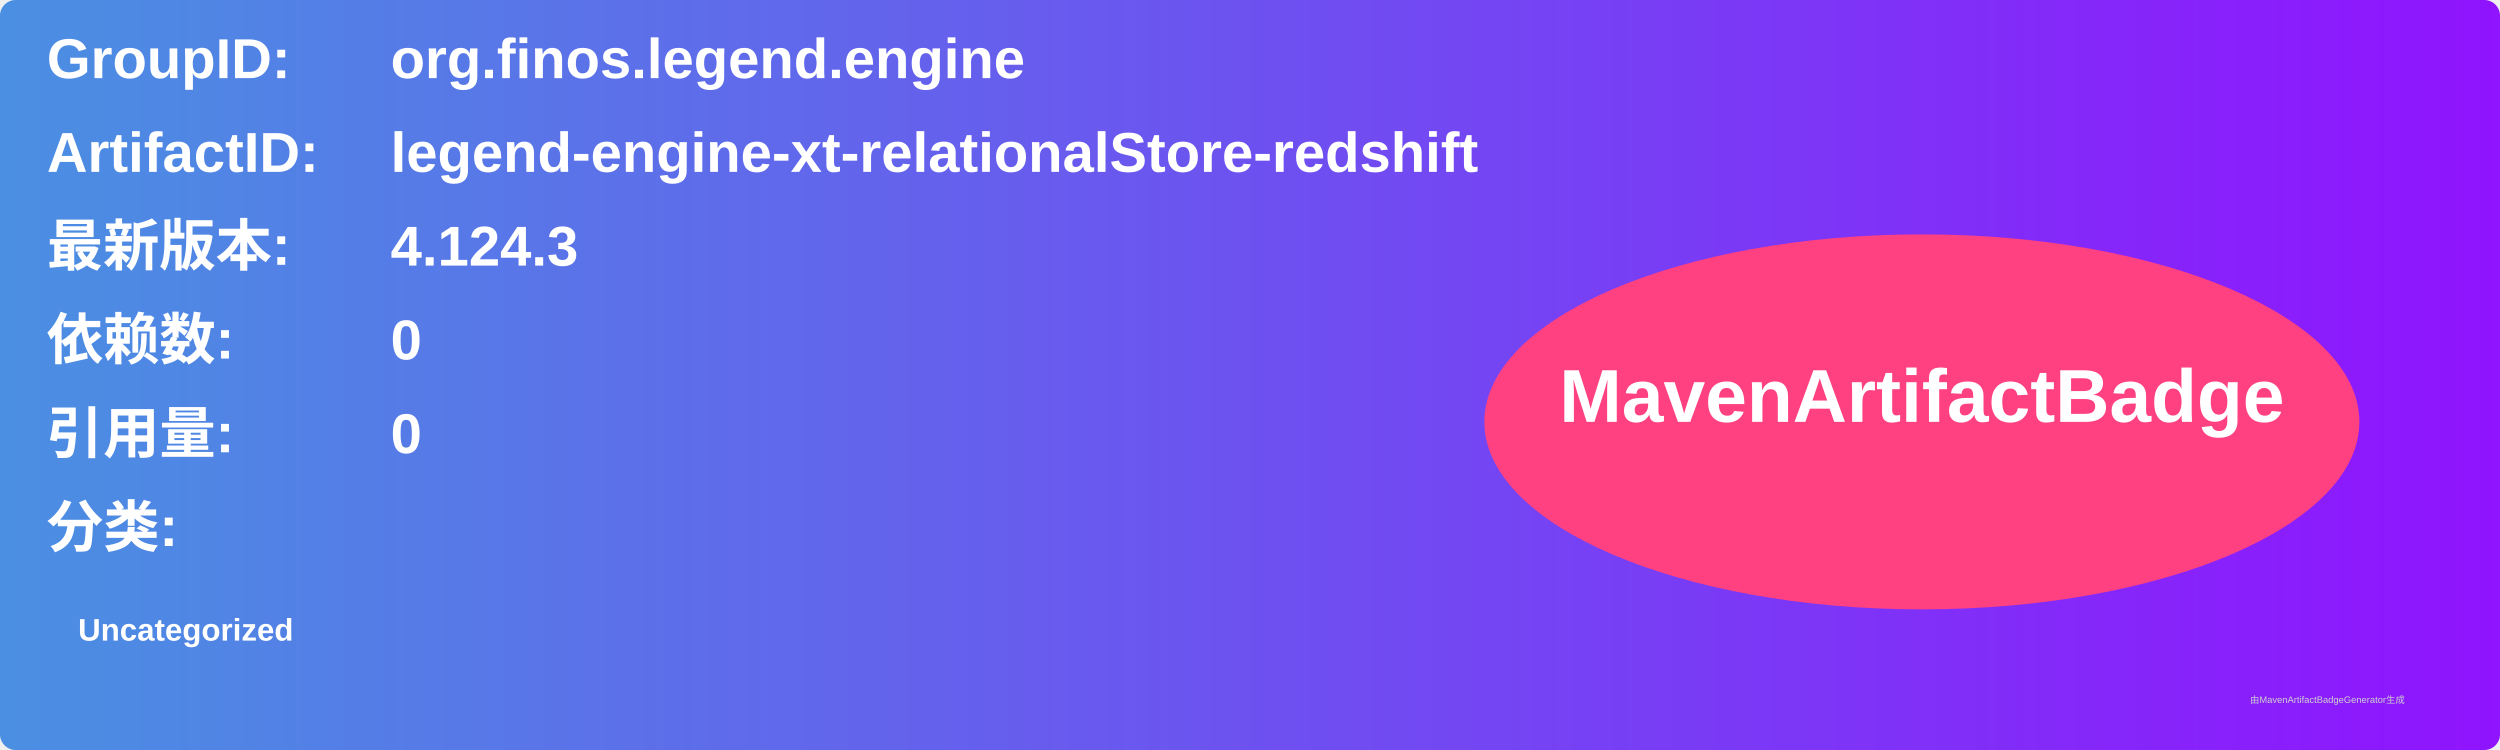
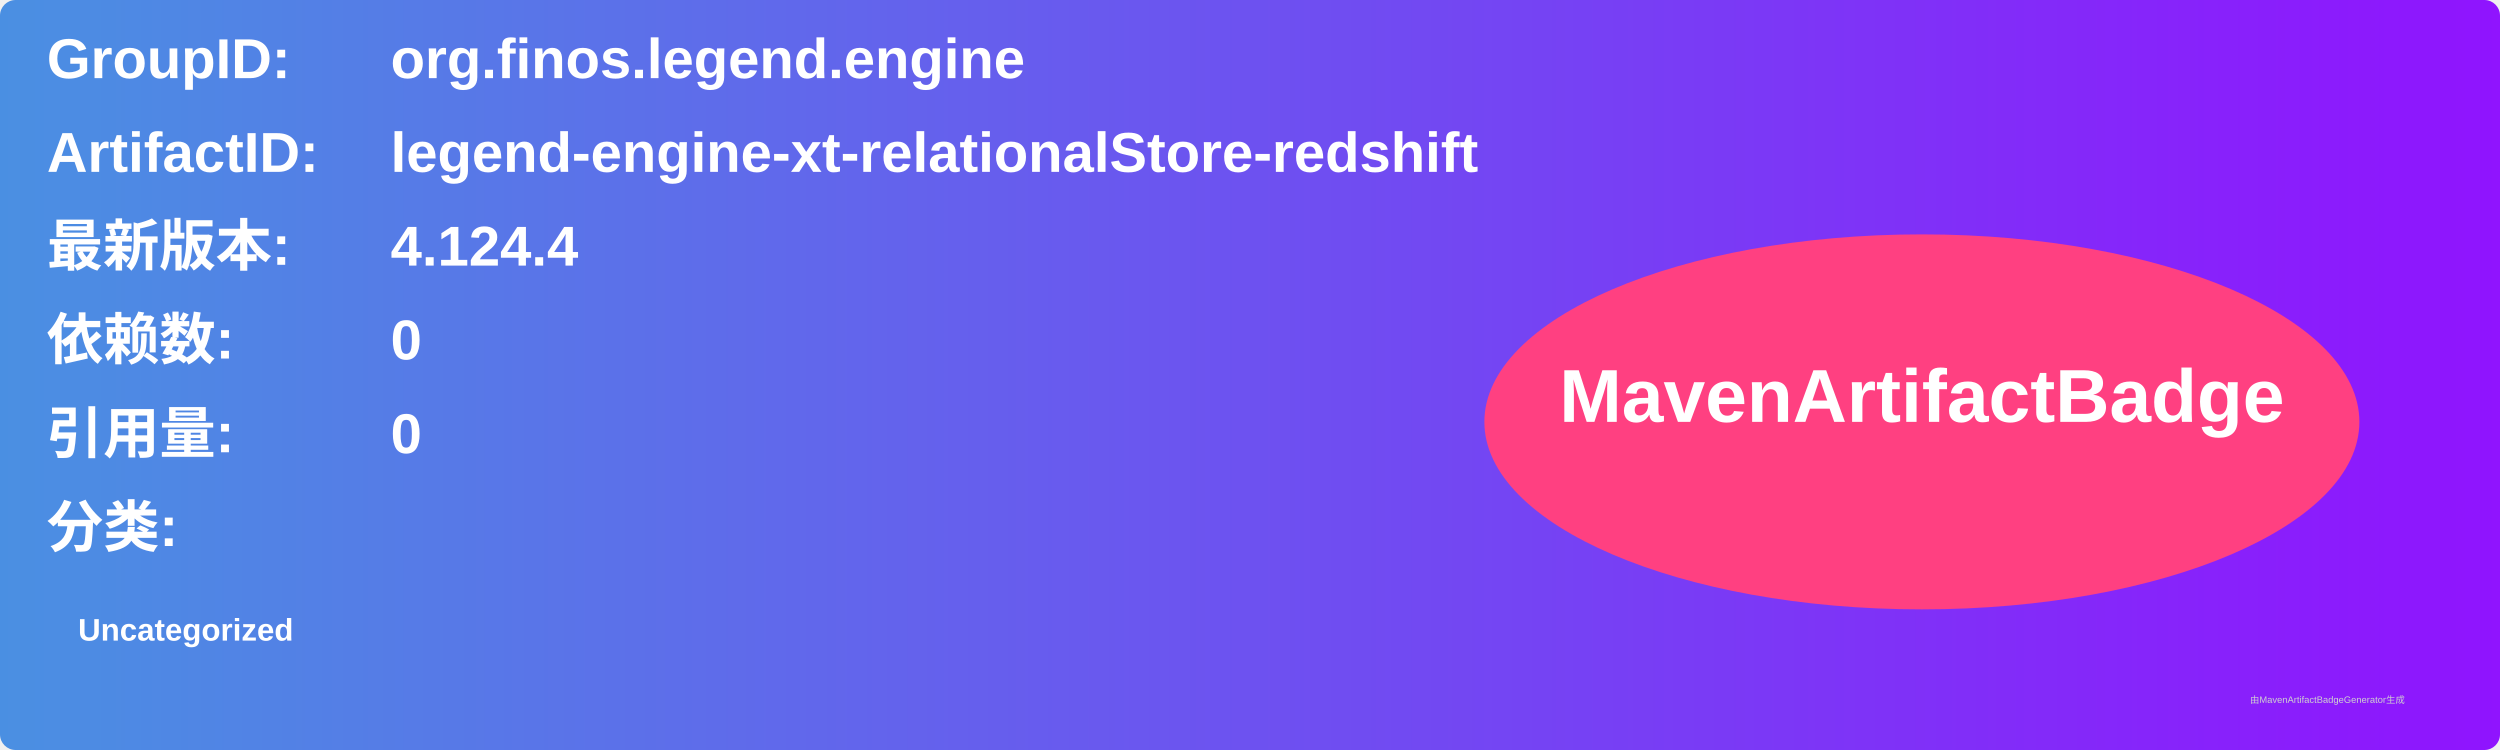
<svg xmlns="http://www.w3.org/2000/svg" width="800" height="240" viewBox="0 0 800 240">
  <linearGradient id="grad" x1="0%" y1="0%" x2="100%" y2="0%">
    <stop offset="0%" stop-color="#4a90e2" />
    <stop offset="100%" stop-color="#9013fe" />
  </linearGradient>
  <rect width="100%" height="100%" rx="5" ry="5" fill="url(#grad)" />
  <g transform="translate(15, 15)">
    <text x="0" y="10" font-family="Arial" font-size="18" fill="white" font-weight="bold" width="260">GroupID:</text>
    <text x="110" y="10" font-family="Arial" font-size="18" fill="white" font-weight="bold" width="460">org.finos.legend.engine</text>
    <text x="0" y="40" font-family="Arial" font-size="18" fill="white" font-weight="bold" width="260">ArtifactID:</text>
    <text x="110" y="40" font-family="Arial" font-size="18" fill="white" font-weight="bold" width="460">legend-engine-xt-relationalStore-redshift</text>
    <text x="0" y="70" font-family="Arial" font-size="18" fill="white" font-weight="bold">最新版本:</text>
    <text x="110" y="70" font-family="Arial" font-size="18" fill="white" font-weight="bold">
-       <tspan font-weight="bold">4.124.3</tspan>
+       <tspan font-weight="bold">4.124.4</tspan>
    </text>
    <text x="0" y="100" font-family="Arial" font-size="18" fill="white" font-weight="bold">依赖数: </text>
    <text x="110" y="100" font-family="Arial" font-size="18" fill="white">
      <tspan font-weight="bold">0</tspan>
    </text>
    <text x="0" y="130" font-family="Arial" font-size="18" fill="white" font-weight="bold">引用量: </text>
    <text x="110" y="130" font-family="Arial" font-size="18" fill="white">
      <tspan font-weight="bold">0</tspan>
    </text>
    <text x="0" y="160" font-family="Arial" font-size="18" fill="white" font-weight="bold">分类:</text>
    <text x="10" y="190" font-family="Arial" font-size="10" fill="white">
      <tspan font-weight="bold">Uncategorized</tspan>
    </text>
    <ellipse cx="600" cy="120" rx="140" ry="60" fill="#ff4081" />
    <text x="600" y="120" text-anchor="middle" font-family="Arial" font-size="24" fill="white" font-weight="bold">MavenArtifactBadge</text>
  </g>
  <text x="720" y="225" font-family="Arial" font-size="3" fill="#d0d0d0">由MavenArtifactBadgeGenerator生成</text>
</svg>
